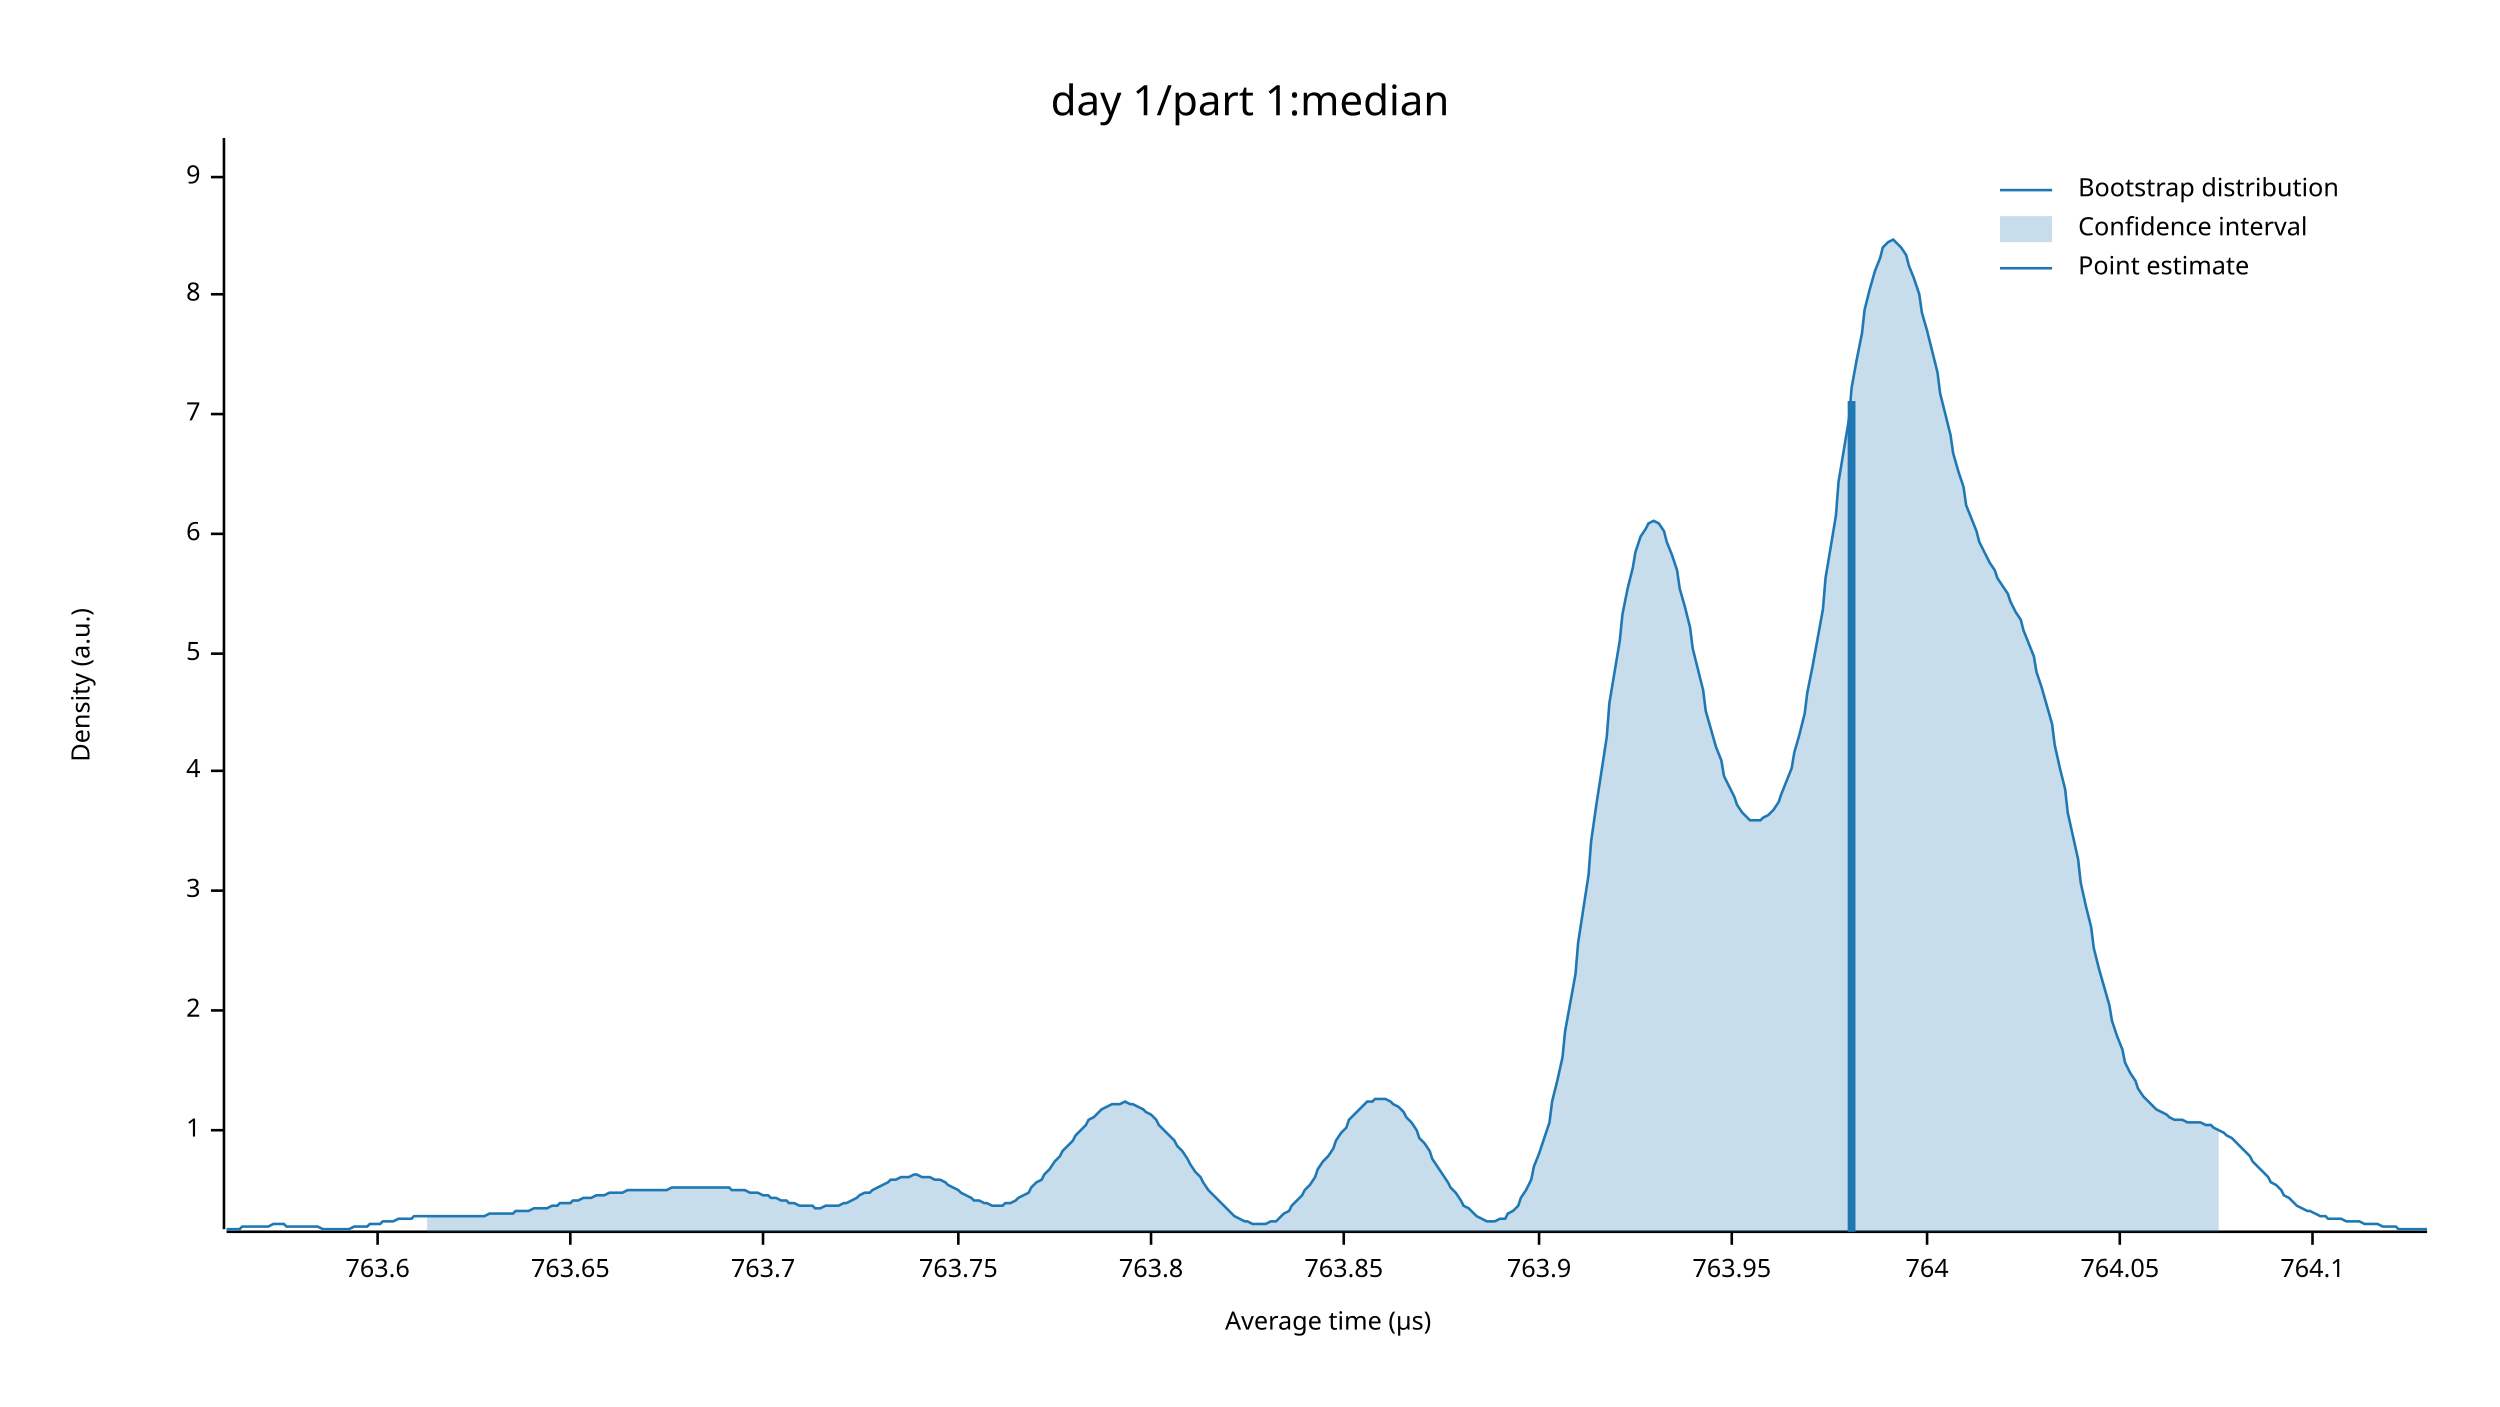
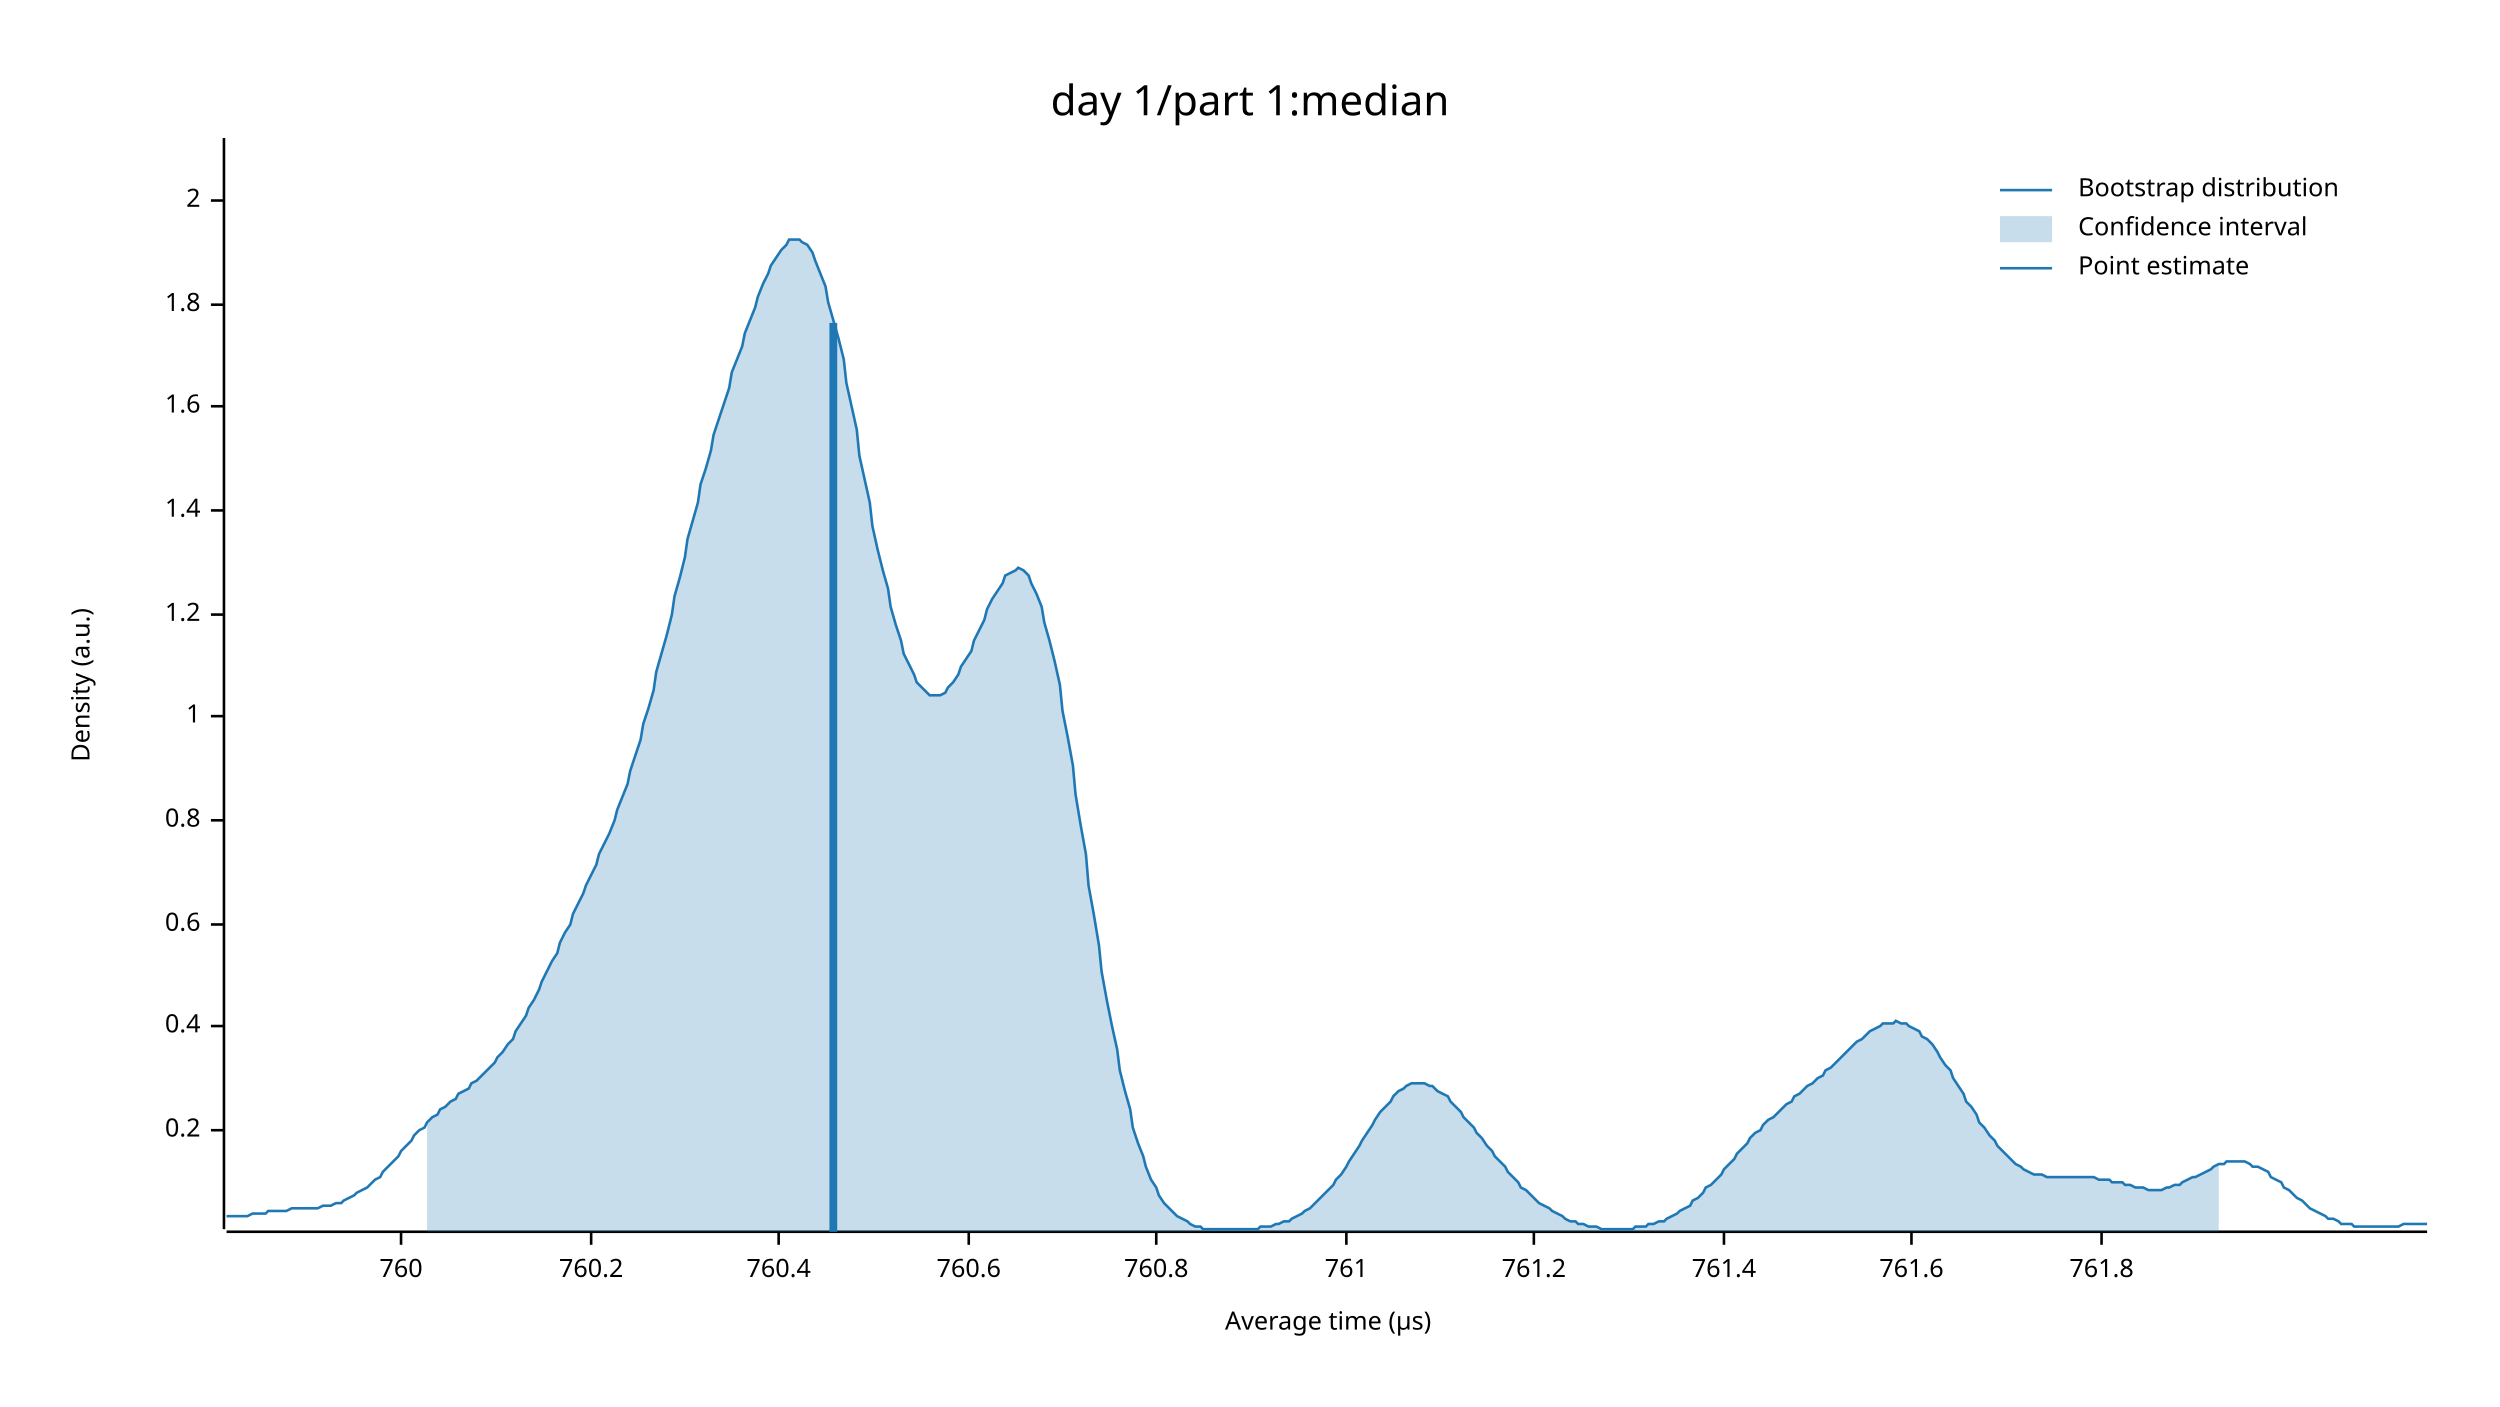
<svg xmlns="http://www.w3.org/2000/svg" width="960" height="540" viewBox="0 0 960 540">
  <text x="480" y="32" dy="0.76em" text-anchor="middle" font-family="sans-serif" font-size="16.129" opacity="1" fill="#000000">
day 1/part 1:median
</text>
  <text x="27" y="263" dy="0.76em" text-anchor="middle" font-family="sans-serif" font-size="9.677" opacity="1" fill="#000000" transform="rotate(270, 27, 263)">
Density (a.u.)
</text>
  <text x="510" y="513" dy="-0.5ex" text-anchor="middle" font-family="sans-serif" font-size="9.677" opacity="1" fill="#000000">
Average time (µs)
</text>
  <polyline fill="none" opacity="1" stroke="#000000" stroke-width="1" points="86,53 86,472 " />
  <text x="77" y="434" dy="0.5ex" text-anchor="end" font-family="sans-serif" font-size="9.677" opacity="1" fill="#000000">
+ 0.2
+ </text>
+   <polyline fill="none" opacity="1" stroke="#000000" stroke-width="1" points="81,434 86,434 " />
+   <text x="77" y="394" dy="0.5ex" text-anchor="end" font-family="sans-serif" font-size="9.677" opacity="1" fill="#000000">
+ 0.4
+ </text>
+   <polyline fill="none" opacity="1" stroke="#000000" stroke-width="1" points="81,394 86,394 " />
+   <text x="77" y="355" dy="0.5ex" text-anchor="end" font-family="sans-serif" font-size="9.677" opacity="1" fill="#000000">
+ 0.6
+ </text>
+   <polyline fill="none" opacity="1" stroke="#000000" stroke-width="1" points="81,355 86,355 " />
+   <text x="77" y="315" dy="0.5ex" text-anchor="end" font-family="sans-serif" font-size="9.677" opacity="1" fill="#000000">
+ 0.8
+ </text>
+   <polyline fill="none" opacity="1" stroke="#000000" stroke-width="1" points="81,315 86,315 " />
+   <text x="77" y="275" dy="0.5ex" text-anchor="end" font-family="sans-serif" font-size="9.677" opacity="1" fill="#000000">
1
</text>
-   <polyline fill="none" opacity="1" stroke="#000000" stroke-width="1" points="81,434 86,434 " />
-   <text x="77" y="388" dy="0.5ex" text-anchor="end" font-family="sans-serif" font-size="9.677" opacity="1" fill="#000000">
+   <polyline fill="none" opacity="1" stroke="#000000" stroke-width="1" points="81,275 86,275 " />
+   <text x="77" y="236" dy="0.5ex" text-anchor="end" font-family="sans-serif" font-size="9.677" opacity="1" fill="#000000">
+ 1.2
+ </text>
+   <polyline fill="none" opacity="1" stroke="#000000" stroke-width="1" points="81,236 86,236 " />
+   <text x="77" y="196" dy="0.5ex" text-anchor="end" font-family="sans-serif" font-size="9.677" opacity="1" fill="#000000">
+ 1.4
+ </text>
+   <polyline fill="none" opacity="1" stroke="#000000" stroke-width="1" points="81,196 86,196 " />
+   <text x="77" y="156" dy="0.5ex" text-anchor="end" font-family="sans-serif" font-size="9.677" opacity="1" fill="#000000">
+ 1.6
+ </text>
+   <polyline fill="none" opacity="1" stroke="#000000" stroke-width="1" points="81,156 86,156 " />
+   <text x="77" y="117" dy="0.5ex" text-anchor="end" font-family="sans-serif" font-size="9.677" opacity="1" fill="#000000">
+ 1.8
+ </text>
+   <polyline fill="none" opacity="1" stroke="#000000" stroke-width="1" points="81,117 86,117 " />
+   <text x="77" y="77" dy="0.5ex" text-anchor="end" font-family="sans-serif" font-size="9.677" opacity="1" fill="#000000">
2
</text>
-   <polyline fill="none" opacity="1" stroke="#000000" stroke-width="1" points="81,388 86,388 " />
-   <text x="77" y="342" dy="0.5ex" text-anchor="end" font-family="sans-serif" font-size="9.677" opacity="1" fill="#000000">
- 3
+   <polyline fill="none" opacity="1" stroke="#000000" stroke-width="1" points="81,77 86,77 " />
+   <polyline fill="none" opacity="1" stroke="#000000" stroke-width="1" points="87,473 932,473 " />
+   <text x="154" y="483" dy="0.76em" text-anchor="middle" font-family="sans-serif" font-size="9.677" opacity="1" fill="#000000">
+ 760
</text>
-   <polyline fill="none" opacity="1" stroke="#000000" stroke-width="1" points="81,342 86,342 " />
-   <text x="77" y="296" dy="0.5ex" text-anchor="end" font-family="sans-serif" font-size="9.677" opacity="1" fill="#000000">
- 4
+   <polyline fill="none" opacity="1" stroke="#000000" stroke-width="1" points="154,473 154,478 " />
+   <text x="227" y="483" dy="0.76em" text-anchor="middle" font-family="sans-serif" font-size="9.677" opacity="1" fill="#000000">
+ 760.2
</text>
-   <polyline fill="none" opacity="1" stroke="#000000" stroke-width="1" points="81,296 86,296 " />
-   <text x="77" y="251" dy="0.5ex" text-anchor="end" font-family="sans-serif" font-size="9.677" opacity="1" fill="#000000">
- 5
+   <polyline fill="none" opacity="1" stroke="#000000" stroke-width="1" points="227,473 227,478 " />
+   <text x="299" y="483" dy="0.76em" text-anchor="middle" font-family="sans-serif" font-size="9.677" opacity="1" fill="#000000">
+ 760.4
</text>
-   <polyline fill="none" opacity="1" stroke="#000000" stroke-width="1" points="81,251 86,251 " />
-   <text x="77" y="205" dy="0.5ex" text-anchor="end" font-family="sans-serif" font-size="9.677" opacity="1" fill="#000000">
- 6
+   <polyline fill="none" opacity="1" stroke="#000000" stroke-width="1" points="299,473 299,478 " />
+   <text x="372" y="483" dy="0.76em" text-anchor="middle" font-family="sans-serif" font-size="9.677" opacity="1" fill="#000000">
+ 760.6
</text>
-   <polyline fill="none" opacity="1" stroke="#000000" stroke-width="1" points="81,205 86,205 " />
-   <text x="77" y="159" dy="0.5ex" text-anchor="end" font-family="sans-serif" font-size="9.677" opacity="1" fill="#000000">
- 7
+   <polyline fill="none" opacity="1" stroke="#000000" stroke-width="1" points="372,473 372,478 " />
+   <text x="444" y="483" dy="0.76em" text-anchor="middle" font-family="sans-serif" font-size="9.677" opacity="1" fill="#000000">
+ 760.8
</text>
-   <polyline fill="none" opacity="1" stroke="#000000" stroke-width="1" points="81,159 86,159 " />
-   <text x="77" y="113" dy="0.5ex" text-anchor="end" font-family="sans-serif" font-size="9.677" opacity="1" fill="#000000">
- 8
+   <polyline fill="none" opacity="1" stroke="#000000" stroke-width="1" points="444,473 444,478 " />
+   <text x="517" y="483" dy="0.76em" text-anchor="middle" font-family="sans-serif" font-size="9.677" opacity="1" fill="#000000">
+ 761
</text>
-   <polyline fill="none" opacity="1" stroke="#000000" stroke-width="1" points="81,113 86,113 " />
-   <text x="77" y="68" dy="0.5ex" text-anchor="end" font-family="sans-serif" font-size="9.677" opacity="1" fill="#000000">
- 9
+   <polyline fill="none" opacity="1" stroke="#000000" stroke-width="1" points="517,473 517,478 " />
+   <text x="589" y="483" dy="0.76em" text-anchor="middle" font-family="sans-serif" font-size="9.677" opacity="1" fill="#000000">
+ 761.2
</text>
-   <polyline fill="none" opacity="1" stroke="#000000" stroke-width="1" points="81,68 86,68 " />
-   <polyline fill="none" opacity="1" stroke="#000000" stroke-width="1" points="87,473 932,473 " />
-   <text x="145" y="483" dy="0.76em" text-anchor="middle" font-family="sans-serif" font-size="9.677" opacity="1" fill="#000000">
- 763.6
+   <polyline fill="none" opacity="1" stroke="#000000" stroke-width="1" points="589,473 589,478 " />
+   <text x="662" y="483" dy="0.76em" text-anchor="middle" font-family="sans-serif" font-size="9.677" opacity="1" fill="#000000">
+ 761.4
</text>
-   <polyline fill="none" opacity="1" stroke="#000000" stroke-width="1" points="145,473 145,478 " />
-   <text x="219" y="483" dy="0.76em" text-anchor="middle" font-family="sans-serif" font-size="9.677" opacity="1" fill="#000000">
- 763.65
+   <polyline fill="none" opacity="1" stroke="#000000" stroke-width="1" points="662,473 662,478 " />
+   <text x="734" y="483" dy="0.76em" text-anchor="middle" font-family="sans-serif" font-size="9.677" opacity="1" fill="#000000">
+ 761.6
</text>
-   <polyline fill="none" opacity="1" stroke="#000000" stroke-width="1" points="219,473 219,478 " />
-   <text x="293" y="483" dy="0.76em" text-anchor="middle" font-family="sans-serif" font-size="9.677" opacity="1" fill="#000000">
- 763.7
+   <polyline fill="none" opacity="1" stroke="#000000" stroke-width="1" points="734,473 734,478 " />
+   <text x="807" y="483" dy="0.76em" text-anchor="middle" font-family="sans-serif" font-size="9.677" opacity="1" fill="#000000">
+ 761.8
</text>
-   <polyline fill="none" opacity="1" stroke="#000000" stroke-width="1" points="293,473 293,478 " />
-   <text x="368" y="483" dy="0.76em" text-anchor="middle" font-family="sans-serif" font-size="9.677" opacity="1" fill="#000000">
- 763.75
- </text>
-   <polyline fill="none" opacity="1" stroke="#000000" stroke-width="1" points="368,473 368,478 " />
-   <text x="442" y="483" dy="0.76em" text-anchor="middle" font-family="sans-serif" font-size="9.677" opacity="1" fill="#000000">
- 763.8
- </text>
-   <polyline fill="none" opacity="1" stroke="#000000" stroke-width="1" points="442,473 442,478 " />
-   <text x="516" y="483" dy="0.76em" text-anchor="middle" font-family="sans-serif" font-size="9.677" opacity="1" fill="#000000">
- 763.85
- </text>
-   <polyline fill="none" opacity="1" stroke="#000000" stroke-width="1" points="516,473 516,478 " />
-   <text x="591" y="483" dy="0.76em" text-anchor="middle" font-family="sans-serif" font-size="9.677" opacity="1" fill="#000000">
- 763.9
- </text>
-   <polyline fill="none" opacity="1" stroke="#000000" stroke-width="1" points="591,473 591,478 " />
-   <text x="665" y="483" dy="0.76em" text-anchor="middle" font-family="sans-serif" font-size="9.677" opacity="1" fill="#000000">
- 763.95
- </text>
-   <polyline fill="none" opacity="1" stroke="#000000" stroke-width="1" points="665,473 665,478 " />
-   <text x="740" y="483" dy="0.76em" text-anchor="middle" font-family="sans-serif" font-size="9.677" opacity="1" fill="#000000">
- 764
- </text>
-   <polyline fill="none" opacity="1" stroke="#000000" stroke-width="1" points="740,473 740,478 " />
-   <text x="814" y="483" dy="0.76em" text-anchor="middle" font-family="sans-serif" font-size="9.677" opacity="1" fill="#000000">
- 764.05
- </text>
-   <polyline fill="none" opacity="1" stroke="#000000" stroke-width="1" points="814,473 814,478 " />
-   <text x="888" y="483" dy="0.76em" text-anchor="middle" font-family="sans-serif" font-size="9.677" opacity="1" fill="#000000">
- 764.1
- </text>
-   <polyline fill="none" opacity="1" stroke="#000000" stroke-width="1" points="888,473 888,478 " />
-   <polyline fill="none" opacity="1" stroke="#1F78B4" stroke-width="1" points="87,472 88,472 90,472 92,472 93,471 95,471 97,471 98,471 100,471 102,471 103,471 105,470 107,470 109,470 110,471 112,471 114,471 115,471 117,471 119,471 120,471 122,471 124,472 125,472 127,472 129,472 131,472 132,472 134,472 136,471 137,471 139,471 141,471 142,470 144,470 146,470 147,469 149,469 151,469 153,468 154,468 156,468 158,468 159,467 161,467 163,467 164,467 166,467 168,467 169,467 171,467 173,467 175,467 176,467 178,467 180,467 181,467 183,467 185,467 186,467 188,466 190,466 191,466 193,466 195,466 197,466 198,465 200,465 202,465 203,465 205,464 207,464 208,464 210,464 212,463 214,463 215,462 217,462 219,462 220,461 222,461 224,460 225,460 227,460 229,459 230,459 232,459 234,458 236,458 237,458 239,458 241,457 242,457 244,457 246,457 247,457 249,457 251,457 252,457 254,457 256,457 258,456 259,456 261,456 263,456 264,456 266,456 268,456 269,456 271,456 273,456 274,456 276,456 278,456 280,456 281,457 283,457 285,457 286,457 288,458 290,458 291,458 293,459 295,459 296,460 298,460 300,461 302,461 303,462 305,462 307,463 308,463 310,463 312,463 313,464 315,464 317,463 318,463 320,463 322,463 324,462 325,462 327,461 329,460 330,459 332,458 334,458 335,457 337,456 339,455 341,454 342,453 344,453 346,452 347,452 349,452 351,451 352,451 354,452 356,452 357,452 359,453 361,453 363,454 364,455 366,456 368,457 369,458 371,459 373,460 374,461 376,461 378,462 379,462 381,463 383,463 385,463 386,462 388,462 390,461 391,460 393,459 395,458 396,456 398,454 400,453 401,451 403,449 405,446 407,444 408,442 410,440 412,438 413,436 415,434 417,432 418,430 420,429 422,427 423,426 425,425 427,424 429,424 430,424 432,423 434,424 435,424 437,425 439,426 440,427 442,428 444,430 445,432 447,434 449,436 451,438 452,440 454,442 456,445 457,447 459,450 461,452 462,454 464,457 466,459 468,461 469,462 471,464 473,466 474,467 476,468 478,469 479,469 481,470 483,470 484,470 486,470 488,469 490,469 491,468 493,466 495,465 496,463 498,461 500,459 501,457 503,455 505,452 506,449 508,446 510,444 512,441 513,438 515,435 517,433 518,430 520,428 522,426 523,425 525,423 527,423 528,422 530,422 532,422 534,423 535,424 537,425 539,427 540,429 542,431 544,434 545,437 547,439 549,442 550,445 552,448 554,451 556,454 557,456 559,458 561,461 562,463 564,464 566,466 567,467 569,468 571,469 573,469 574,469 576,468 578,468 579,466 581,465 583,463 584,460 586,457 588,453 589,448 591,443 593,437 595,431 596,423 598,415 600,406 601,396 603,385 605,374 606,362 608,349 610,336 611,323 613,309 615,296 617,283 618,270 620,258 622,246 623,236 625,226 627,218 628,212 630,206 632,203 633,201 635,200 637,201 639,204 640,208 642,213 644,219 645,226 647,233 649,241 650,249 652,257 654,265 655,273 657,280 659,287 661,292 662,298 664,302 666,306 667,309 669,312 671,314 672,315 674,315 676,315 677,314 679,313 681,311 683,308 684,305 686,300 688,295 689,289 691,282 693,274 694,266 696,256 698,245 700,234 701,222 703,210 705,198 706,185 708,173 710,161 711,149 713,138 715,128 716,119 718,111 720,104 722,99 723,95 725,93 727,92 728,93 730,95 732,98 733,102 735,107 737,113 738,120 740,127 742,135 744,143 745,151 747,159 749,167 750,174 752,181 754,187 755,194 757,199 759,204 760,208 762,212 764,216 766,219 767,222 769,225 771,228 772,231 774,235 776,238 777,242 779,247 781,252 782,258 784,264 786,271 788,278 789,286 791,295 793,303 794,312 796,321 798,330 799,339 801,348 803,356 804,364 806,372 808,379 810,386 811,392 813,398 815,403 816,408 818,412 820,415 821,418 823,421 825,423 827,425 828,426 830,427 832,428 833,429 835,430 837,430 838,430 840,431 842,431 843,431 845,431 847,432 849,432 850,433 852,434 854,435 855,436 857,437 859,439 860,440 862,442 864,444 865,446 867,448 869,450 871,452 872,454 874,455 876,457 877,459 879,460 881,462 882,463 884,464 886,465 887,465 889,466 891,467 893,467 894,468 896,468 898,468 899,468 901,469 903,469 904,469 906,469 908,470 909,470 911,470 913,470 915,471 916,471 918,471 920,471 921,472 923,472 925,472 926,472 928,472 930,472 932,472 " />
-   <polygon opacity="0.25" fill="#1F78B4" points="164,467 166,467 168,467 169,467 171,467 173,467 175,467 176,467 178,467 180,467 181,467 183,467 185,467 186,467 188,466 190,466 191,466 193,466 195,466 197,466 198,465 200,465 202,465 203,465 205,464 207,464 208,464 210,464 212,463 214,463 215,462 217,462 219,462 220,461 222,461 224,460 225,460 227,460 229,459 230,459 232,459 234,458 236,458 237,458 239,458 241,457 242,457 244,457 246,457 247,457 249,457 251,457 252,457 254,457 256,457 258,456 259,456 261,456 263,456 264,456 266,456 268,456 269,456 271,456 273,456 274,456 276,456 278,456 280,456 281,457 283,457 285,457 286,457 288,458 290,458 291,458 293,459 295,459 296,460 298,460 300,461 302,461 303,462 305,462 307,463 308,463 310,463 312,463 313,464 315,464 317,463 318,463 320,463 322,463 324,462 325,462 327,461 329,460 330,459 332,458 334,458 335,457 337,456 339,455 341,454 342,453 344,453 346,452 347,452 349,452 351,451 352,451 354,452 356,452 357,452 359,453 361,453 363,454 364,455 366,456 368,457 369,458 371,459 373,460 374,461 376,461 378,462 379,462 381,463 383,463 385,463 386,462 388,462 390,461 391,460 393,459 395,458 396,456 398,454 400,453 401,451 403,449 405,446 407,444 408,442 410,440 412,438 413,436 415,434 417,432 418,430 420,429 422,427 423,426 425,425 427,424 429,424 430,424 432,423 434,424 435,424 437,425 439,426 440,427 442,428 444,430 445,432 447,434 449,436 451,438 452,440 454,442 456,445 457,447 459,450 461,452 462,454 464,457 466,459 468,461 469,462 471,464 473,466 474,467 476,468 478,469 479,469 481,470 483,470 484,470 486,470 488,469 490,469 491,468 493,466 495,465 496,463 498,461 500,459 501,457 503,455 505,452 506,449 508,446 510,444 512,441 513,438 515,435 517,433 518,430 520,428 522,426 523,425 525,423 527,423 528,422 530,422 532,422 534,423 535,424 537,425 539,427 540,429 542,431 544,434 545,437 547,439 549,442 550,445 552,448 554,451 556,454 557,456 559,458 561,461 562,463 564,464 566,466 567,467 569,468 571,469 573,469 574,469 576,468 578,468 579,466 581,465 583,463 584,460 586,457 588,453 589,448 591,443 593,437 595,431 596,423 598,415 600,406 601,396 603,385 605,374 606,362 608,349 610,336 611,323 613,309 615,296 617,283 618,270 620,258 622,246 623,236 625,226 627,218 628,212 630,206 632,203 633,201 635,200 637,201 639,204 640,208 642,213 644,219 645,226 647,233 649,241 650,249 652,257 654,265 655,273 657,280 659,287 661,292 662,298 664,302 666,306 667,309 669,312 671,314 672,315 674,315 676,315 677,314 679,313 681,311 683,308 684,305 686,300 688,295 689,289 691,282 693,274 694,266 696,256 698,245 700,234 701,222 703,210 705,198 706,185 708,173 710,161 711,149 713,138 715,128 716,119 718,111 720,104 722,99 723,95 725,93 727,92 728,93 730,95 732,98 733,102 735,107 737,113 738,120 740,127 742,135 744,143 745,151 747,159 749,167 750,174 752,181 754,187 755,194 757,199 759,204 760,208 762,212 764,216 766,219 767,222 769,225 771,228 772,231 774,235 776,238 777,242 779,247 781,252 782,258 784,264 786,271 788,278 789,286 791,295 793,303 794,312 796,321 798,330 799,339 801,348 803,356 804,364 806,372 808,379 810,386 811,392 813,398 815,403 816,408 818,412 820,415 821,418 823,421 825,423 827,425 828,426 830,427 832,428 833,429 835,430 837,430 838,430 840,431 842,431 843,431 845,431 847,432 849,432 850,433 852,434 852,473 164,473 " />
-   <polyline fill="none" opacity="1" stroke="#1F78B4" stroke-width="3" points="711,473 711,154 " />
+   <polyline fill="none" opacity="1" stroke="#000000" stroke-width="1" points="807,473 807,478 " />
+   <polyline fill="none" opacity="1" stroke="#1F78B4" stroke-width="1" points="87,467 88,467 90,467 92,467 93,467 95,467 97,466 98,466 100,466 102,466 103,465 105,465 107,465 109,465 110,465 112,464 114,464 115,464 117,464 119,464 120,464 122,464 124,463 125,463 127,463 129,462 131,462 132,461 134,460 136,459 137,458 139,457 141,456 142,455 144,453 146,452 147,450 149,448 151,446 153,444 154,442 156,440 158,438 159,436 161,434 163,433 164,431 166,429 168,428 169,426 171,425 173,423 175,422 176,420 178,419 180,418 181,416 183,415 185,413 186,412 188,410 190,408 191,406 193,404 195,401 197,399 198,396 200,393 202,390 203,387 205,384 207,380 208,377 210,373 212,369 214,366 215,362 217,358 219,355 220,351 222,347 224,343 225,340 227,336 229,332 230,328 232,324 234,320 236,315 237,311 239,306 241,301 242,296 244,290 246,284 247,278 249,272 251,265 252,258 254,251 256,244 258,236 259,229 261,222 263,214 264,207 266,200 268,193 269,186 271,180 273,173 274,167 276,161 278,155 280,149 281,143 283,138 285,133 286,128 288,123 290,118 291,114 293,109 295,105 296,102 298,99 300,96 302,94 303,92 305,92 307,92 308,93 310,94 312,97 313,100 315,105 317,110 318,116 320,123 322,130 324,138 325,147 327,156 329,165 330,175 332,184 334,193 335,202 337,211 339,219 341,226 342,233 344,240 346,246 347,251 349,255 351,259 352,262 354,264 356,266 357,267 359,267 361,267 363,266 364,264 366,262 368,259 369,256 371,253 373,250 374,246 376,242 378,238 379,234 381,230 383,227 385,224 386,221 388,220 390,219 391,218 393,219 395,221 396,224 398,228 400,233 401,239 403,246 405,254 407,263 408,273 410,283 412,294 413,305 415,317 417,328 418,340 420,351 422,363 423,373 425,384 427,394 429,403 430,411 432,419 434,426 435,433 437,439 439,444 440,448 442,453 444,456 445,459 447,462 449,464 451,466 452,467 454,468 456,469 457,470 459,471 461,471 462,472 464,472 466,472 468,472 469,472 471,472 473,472 474,472 476,472 478,472 479,472 481,472 483,472 484,471 486,471 488,471 490,470 491,470 493,469 495,469 496,468 498,467 500,466 501,465 503,464 505,462 506,461 508,459 510,457 512,455 513,453 515,451 517,448 518,446 520,443 522,440 523,438 525,435 527,432 528,430 530,427 532,425 534,423 535,421 537,419 539,418 540,417 542,416 544,416 545,416 547,416 549,417 550,417 552,419 554,420 556,421 557,423 559,425 561,427 562,429 564,431 566,433 567,435 569,437 571,440 573,442 574,444 576,446 578,448 579,450 581,452 583,454 584,456 586,457 588,459 589,460 591,462 593,463 595,464 596,465 598,466 600,467 601,468 603,469 605,469 606,470 608,470 610,471 611,471 613,471 615,472 617,472 618,472 620,472 622,472 623,472 625,472 627,472 628,471 630,471 632,471 633,470 635,470 637,469 639,469 640,468 642,467 644,466 645,465 647,464 649,463 650,461 652,460 654,458 655,456 657,455 659,453 661,451 662,449 664,447 666,445 667,443 669,441 671,439 672,437 674,435 676,434 677,432 679,430 681,429 683,427 684,426 686,424 688,423 689,421 691,420 693,418 694,417 696,416 698,414 700,413 701,411 703,410 705,408 706,407 708,405 710,403 711,402 713,400 715,399 716,398 718,396 720,395 722,394 723,393 725,393 727,393 728,392 730,393 732,393 733,394 735,395 737,396 738,398 740,399 742,401 744,404 745,406 747,409 749,411 750,414 752,417 754,420 755,423 757,425 759,428 760,431 762,433 764,436 766,438 767,440 769,442 771,444 772,445 774,447 776,448 777,449 779,450 781,451 782,451 784,451 786,452 788,452 789,452 791,452 793,452 794,452 796,452 798,452 799,452 801,452 803,452 804,452 806,453 808,453 810,453 811,454 813,454 815,454 816,455 818,455 820,456 821,456 823,456 825,457 827,457 828,457 830,457 832,456 833,456 835,455 837,455 838,454 840,453 842,452 843,452 845,451 847,450 849,449 850,448 852,447 854,447 855,446 857,446 859,446 860,446 862,446 864,447 865,448 867,448 869,449 871,450 872,452 874,453 876,454 877,456 879,457 881,459 882,460 884,461 886,463 887,464 889,465 891,466 893,467 894,468 896,468 898,469 899,470 901,470 903,470 904,471 906,471 908,471 909,471 911,471 913,471 915,471 916,471 918,471 920,471 921,471 923,470 925,470 926,470 928,470 930,470 932,470 " />
+   <polygon opacity="0.25" fill="#1F78B4" points="164,431 166,429 168,428 169,426 171,425 173,423 175,422 176,420 178,419 180,418 181,416 183,415 185,413 186,412 188,410 190,408 191,406 193,404 195,401 197,399 198,396 200,393 202,390 203,387 205,384 207,380 208,377 210,373 212,369 214,366 215,362 217,358 219,355 220,351 222,347 224,343 225,340 227,336 229,332 230,328 232,324 234,320 236,315 237,311 239,306 241,301 242,296 244,290 246,284 247,278 249,272 251,265 252,258 254,251 256,244 258,236 259,229 261,222 263,214 264,207 266,200 268,193 269,186 271,180 273,173 274,167 276,161 278,155 280,149 281,143 283,138 285,133 286,128 288,123 290,118 291,114 293,109 295,105 296,102 298,99 300,96 302,94 303,92 305,92 307,92 308,93 310,94 312,97 313,100 315,105 317,110 318,116 320,123 322,130 324,138 325,147 327,156 329,165 330,175 332,184 334,193 335,202 337,211 339,219 341,226 342,233 344,240 346,246 347,251 349,255 351,259 352,262 354,264 356,266 357,267 359,267 361,267 363,266 364,264 366,262 368,259 369,256 371,253 373,250 374,246 376,242 378,238 379,234 381,230 383,227 385,224 386,221 388,220 390,219 391,218 393,219 395,221 396,224 398,228 400,233 401,239 403,246 405,254 407,263 408,273 410,283 412,294 413,305 415,317 417,328 418,340 420,351 422,363 423,373 425,384 427,394 429,403 430,411 432,419 434,426 435,433 437,439 439,444 440,448 442,453 444,456 445,459 447,462 449,464 451,466 452,467 454,468 456,469 457,470 459,471 461,471 462,472 464,472 466,472 468,472 469,472 471,472 473,472 474,472 476,472 478,472 479,472 481,472 483,472 484,471 486,471 488,471 490,470 491,470 493,469 495,469 496,468 498,467 500,466 501,465 503,464 505,462 506,461 508,459 510,457 512,455 513,453 515,451 517,448 518,446 520,443 522,440 523,438 525,435 527,432 528,430 530,427 532,425 534,423 535,421 537,419 539,418 540,417 542,416 544,416 545,416 547,416 549,417 550,417 552,419 554,420 556,421 557,423 559,425 561,427 562,429 564,431 566,433 567,435 569,437 571,440 573,442 574,444 576,446 578,448 579,450 581,452 583,454 584,456 586,457 588,459 589,460 591,462 593,463 595,464 596,465 598,466 600,467 601,468 603,469 605,469 606,470 608,470 610,471 611,471 613,471 615,472 617,472 618,472 620,472 622,472 623,472 625,472 627,472 628,471 630,471 632,471 633,470 635,470 637,469 639,469 640,468 642,467 644,466 645,465 647,464 649,463 650,461 652,460 654,458 655,456 657,455 659,453 661,451 662,449 664,447 666,445 667,443 669,441 671,439 672,437 674,435 676,434 677,432 679,430 681,429 683,427 684,426 686,424 688,423 689,421 691,420 693,418 694,417 696,416 698,414 700,413 701,411 703,410 705,408 706,407 708,405 710,403 711,402 713,400 715,399 716,398 718,396 720,395 722,394 723,393 725,393 727,393 728,392 730,393 732,393 733,394 735,395 737,396 738,398 740,399 742,401 744,404 745,406 747,409 749,411 750,414 752,417 754,420 755,423 757,425 759,428 760,431 762,433 764,436 766,438 767,440 769,442 771,444 772,445 774,447 776,448 777,449 779,450 781,451 782,451 784,451 786,452 788,452 789,452 791,452 793,452 794,452 796,452 798,452 799,452 801,452 803,452 804,452 806,453 808,453 810,453 811,454 813,454 815,454 816,455 818,455 820,456 821,456 823,456 825,457 827,457 828,457 830,457 832,456 833,456 835,455 837,455 838,454 840,453 842,452 843,452 845,451 847,450 849,449 850,448 852,447 852,473 164,473 " />
+   <polyline fill="none" opacity="1" stroke="#1F78B4" stroke-width="3" points="320,473 320,124 " />
  <text x="798" y="68" dy="0.76em" text-anchor="start" font-family="sans-serif" font-size="9.677" opacity="1" fill="#000000">
Bootstrap distribution
</text>
  <text x="798" y="83" dy="0.76em" text-anchor="start" font-family="sans-serif" font-size="9.677" opacity="1" fill="#000000">
Confidence interval
</text>
  <text x="798" y="98" dy="0.76em" text-anchor="start" font-family="sans-serif" font-size="9.677" opacity="1" fill="#000000">
Point estimate
</text>
  <polyline fill="none" opacity="1" stroke="#1F78B4" stroke-width="1" points="768,73 788,73 " />
  <rect x="768" y="83" width="20" height="10" opacity="0.25" fill="#1F78B4" stroke="none" />
  <polyline fill="none" opacity="1" stroke="#1F78B4" stroke-width="1" points="768,103 788,103 " />
</svg>
